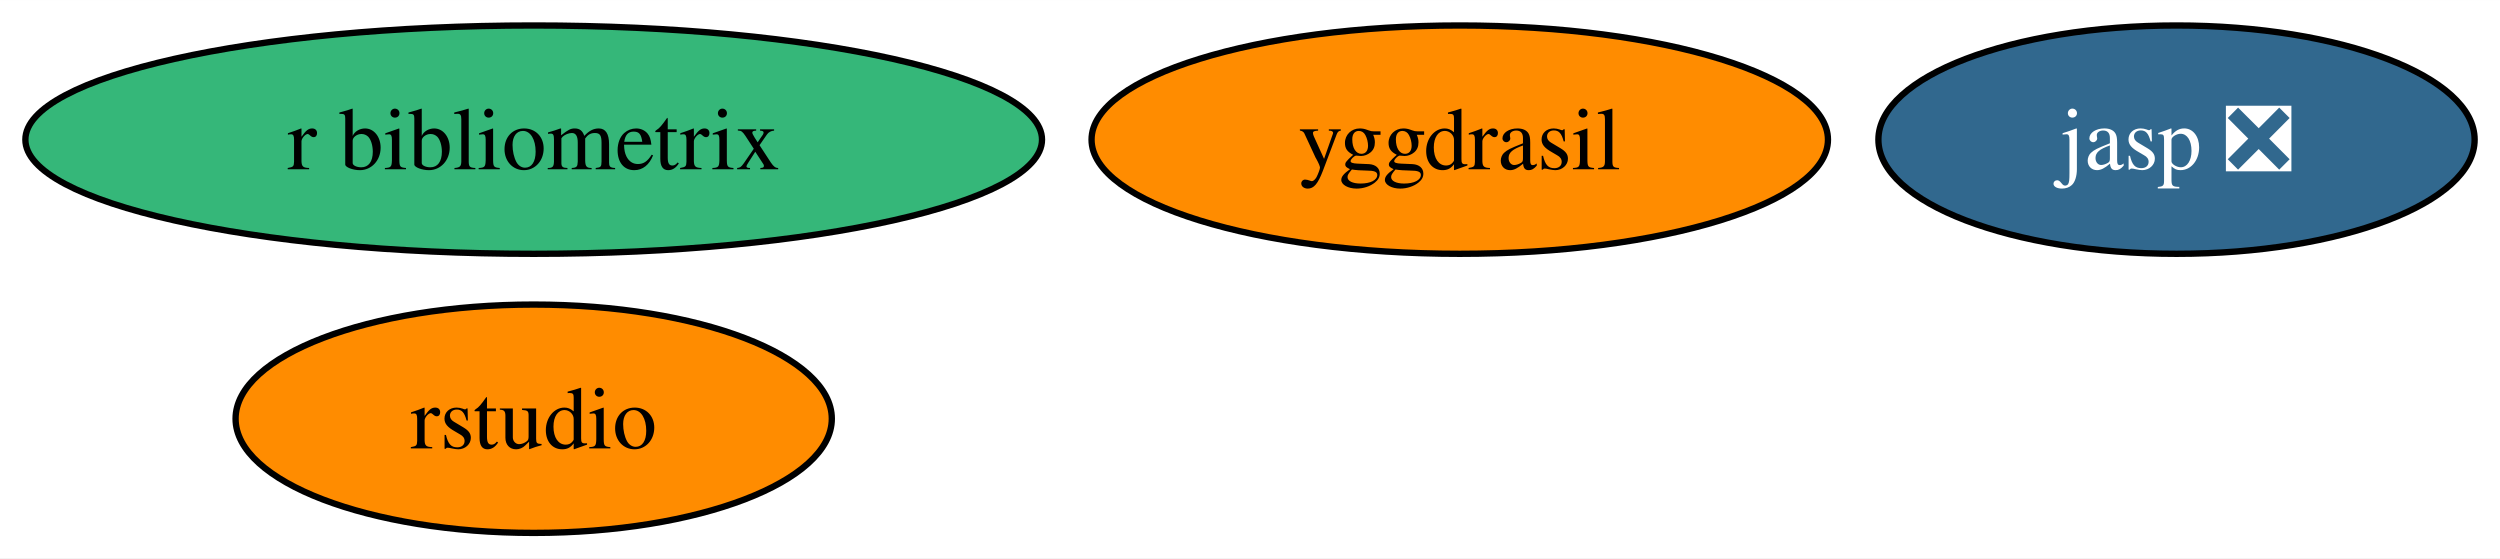
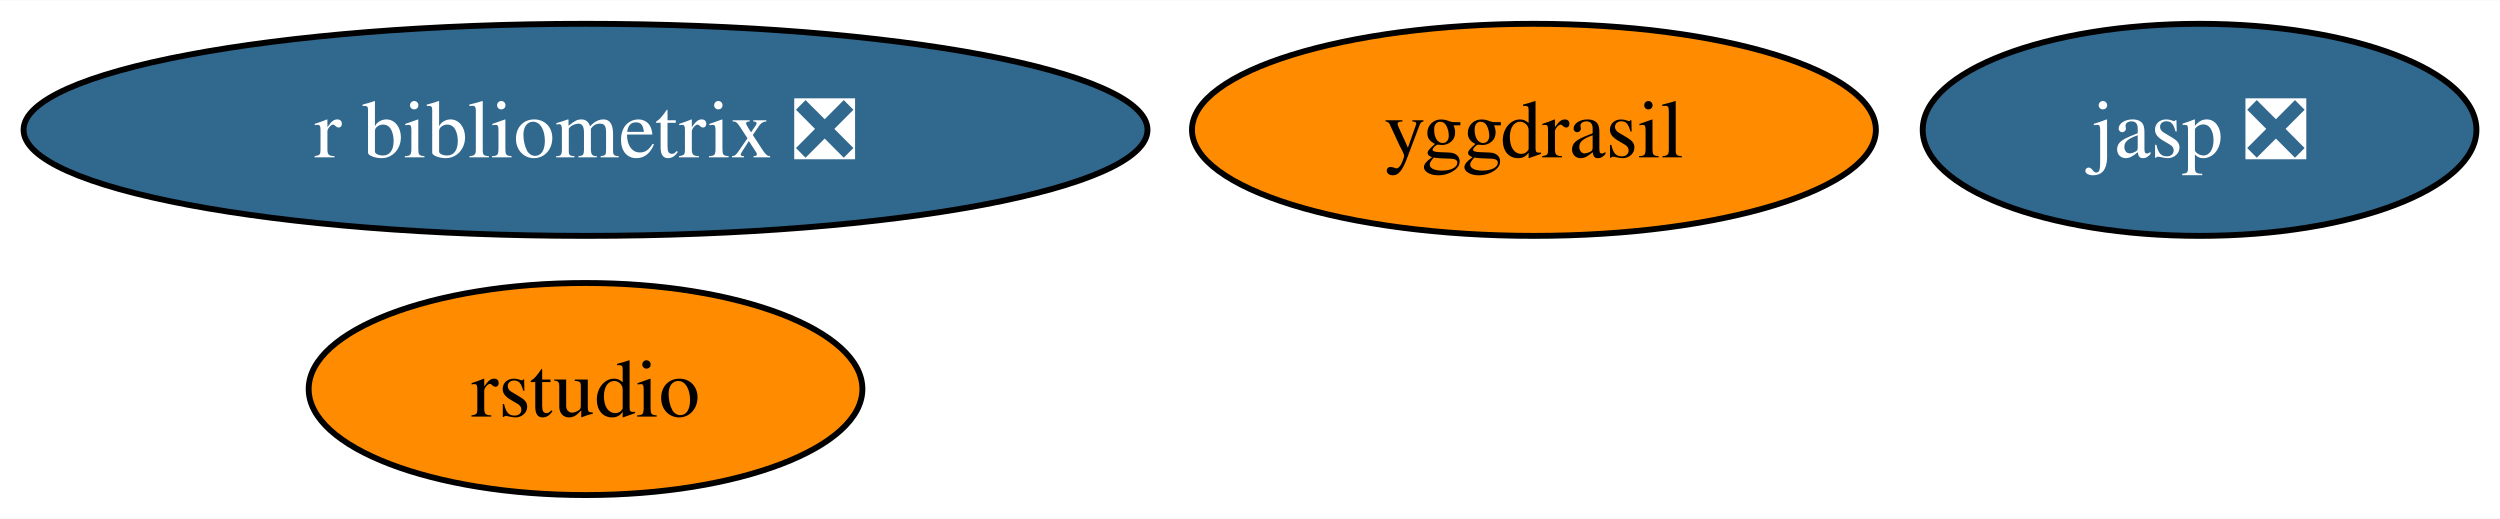
- <svg xmlns="http://www.w3.org/2000/svg" xmlns:xlink="http://www.w3.org/1999/xlink" width="394pt" height="88pt" viewBox="0.00 0.00 394.14 88.00">
+ <svg xmlns="http://www.w3.org/2000/svg" xmlns:xlink="http://www.w3.org/1999/xlink" width="424pt" height="88pt" viewBox="0.00 0.00 424.40 88.00">
  <g id="graph0" class="graph" transform="scale(1 1) rotate(0) translate(4 84)">
-     <polygon fill="white" stroke="none" points="-4,4 -4,-84 390.14,-84 390.14,4 -4,4" />
+     <polygon fill="white" stroke="none" points="-4,4 -4,-84 420.4,-84 420.4,4 -4,4" />
    <g id="node1" class="node">
      <g id="a_node1">
        <a xlink:href="https://github.com/conda-forge/yggdrasil-feedstock" xlink:title="yggdrasil">
-           <ellipse fill="#ff8c00" stroke="black" cx="226.14" cy="-62" rx="58.05" ry="18" />
-           <text text-anchor="middle" x="226.14" y="-57.33" font-family="Times,serif" font-size="14.00">yggdrasil</text>
+           <ellipse fill="#ff8c00" stroke="black" cx="256.4" cy="-62" rx="58.05" ry="18" />
+           <text text-anchor="middle" x="256.4" y="-57.33" font-family="Times,serif" font-size="14.00">yggdrasil</text>
        </a>
      </g>
    </g>
    <g id="node2" class="node">
      <g id="a_node2">
        <a xlink:href="https://github.com/conda-forge/jasp-feedstock/pull/22" xlink:title="jasp ❎">
-           <ellipse fill="#31688e" stroke="black" cx="339.14" cy="-62" rx="47" ry="18" />
-           <text text-anchor="middle" x="339.14" y="-57.33" font-family="Times,serif" font-size="14.00" fill="white">jasp ❎</text>
+           <ellipse fill="#31688e" stroke="black" cx="369.4" cy="-62" rx="47" ry="18" />
+           <text text-anchor="middle" x="369.4" y="-57.33" font-family="Times,serif" font-size="14.00" fill="white">jasp ❎</text>
        </a>
      </g>
    </g>
    <g id="node3" class="node">
      <g id="a_node3">
        <a xlink:href="https://github.com/conda-forge/rstudio-feedstock" xlink:title="rstudio">
-           <ellipse fill="#ff8c00" stroke="black" cx="80.14" cy="-18" rx="47" ry="18" />
-           <text text-anchor="middle" x="80.14" y="-13.32" font-family="Times,serif" font-size="14.00">rstudio</text>
+           <ellipse fill="#ff8c00" stroke="black" cx="95.4" cy="-18" rx="47" ry="18" />
+           <text text-anchor="middle" x="95.4" y="-13.32" font-family="Times,serif" font-size="14.00">rstudio</text>
        </a>
      </g>
    </g>
    <g id="node4" class="node">
      <g id="a_node4">
-         <a xlink:href="https://github.com/conda-forge/r-bibliometrix-feedstock" xlink:title="r bibliometrix">
-           <ellipse fill="#35b779" stroke="black" cx="80.14" cy="-62" rx="80.14" ry="18" />
-           <text text-anchor="middle" x="80.14" y="-57.33" font-family="Times,serif" font-size="14.00">r bibliometrix</text>
+         <a xlink:href="https://github.com/conda-forge/r-bibliometrix-feedstock/pull/1" xlink:title="r bibliometrix ❎">
+           <ellipse fill="#31688e" stroke="black" cx="95.4" cy="-62" rx="95.4" ry="18" />
+           <text text-anchor="middle" x="95.4" y="-57.33" font-family="Times,serif" font-size="14.00" fill="white">r bibliometrix ❎</text>
        </a>
      </g>
    </g>
  </g>
</svg>
